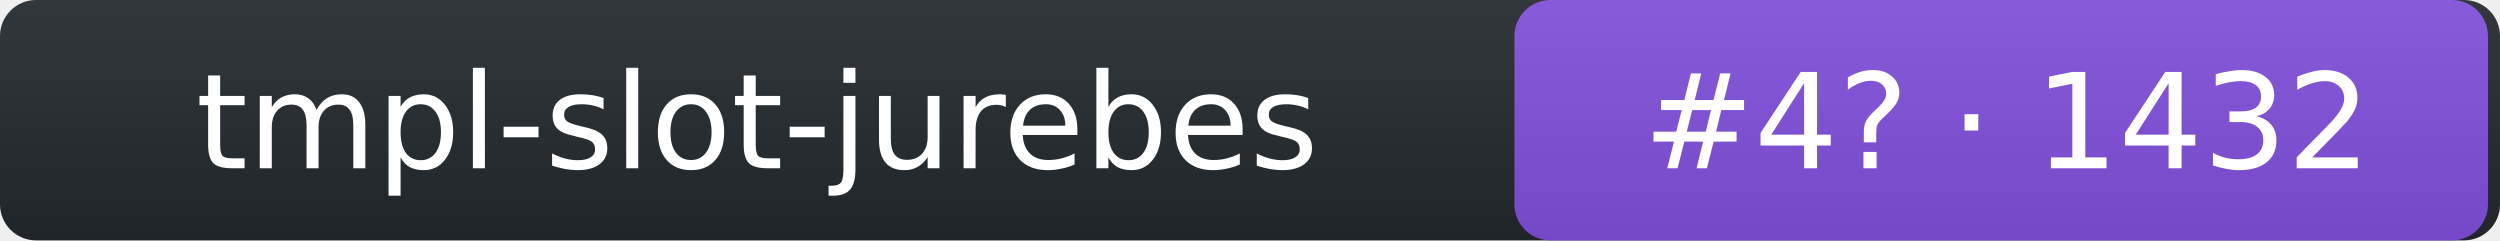
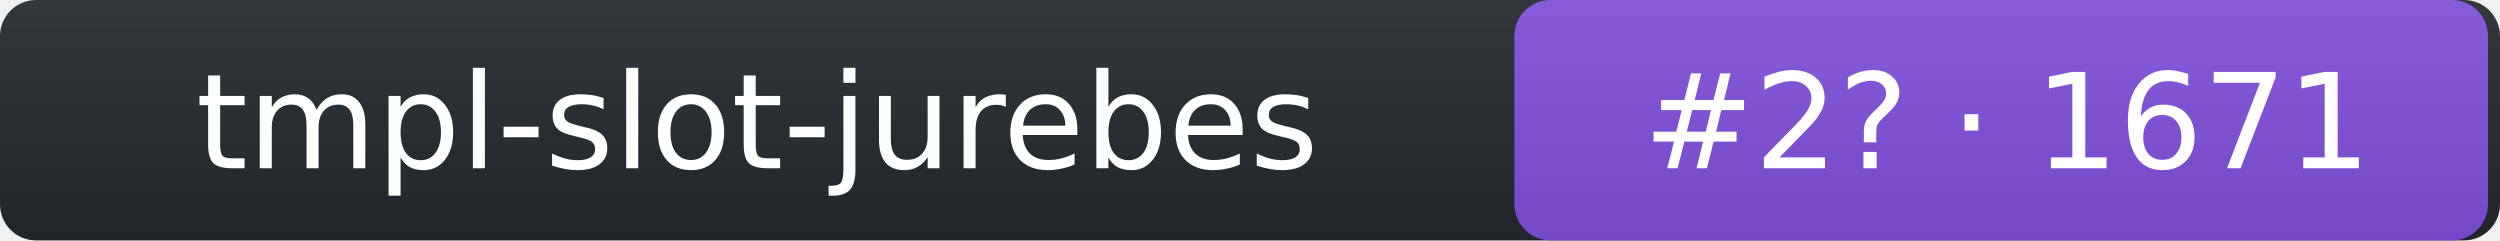
- <svg xmlns="http://www.w3.org/2000/svg" width="208" height="20" role="img" aria-label="tmpl-slot-jurebes: rank 4 in intent arena, rating 1432">
+ <svg xmlns="http://www.w3.org/2000/svg" width="208" height="20" role="img" aria-label="tmpl-slot-jurebes: rank 2 in intent arena, rating 1671">
  <linearGradient id="s" x2="0" y2="100%">
    <stop offset="0" stop-color="#bbb" stop-opacity=".1" />
    <stop offset="1" stop-opacity=".1" />
  </linearGradient>
  <rect rx="3" width="208" height="20" fill="#24292f" />
  <rect rx="3" x="126" width="81" height="20" fill="#8250df" />
  <rect rx="3" width="208" height="20" fill="url(#s)" />
  <g fill="#fff" text-anchor="middle" font-family="Verdana,DejaVu Sans,Geneva,sans-serif" font-size="11">
    <text x="63" y="14">tmpl-slot-jurebes</text>
-     <text x="167" y="14">#4? · 1432</text>
+     <text x="167" y="14">#2? · 1671</text>
  </g>
</svg>
